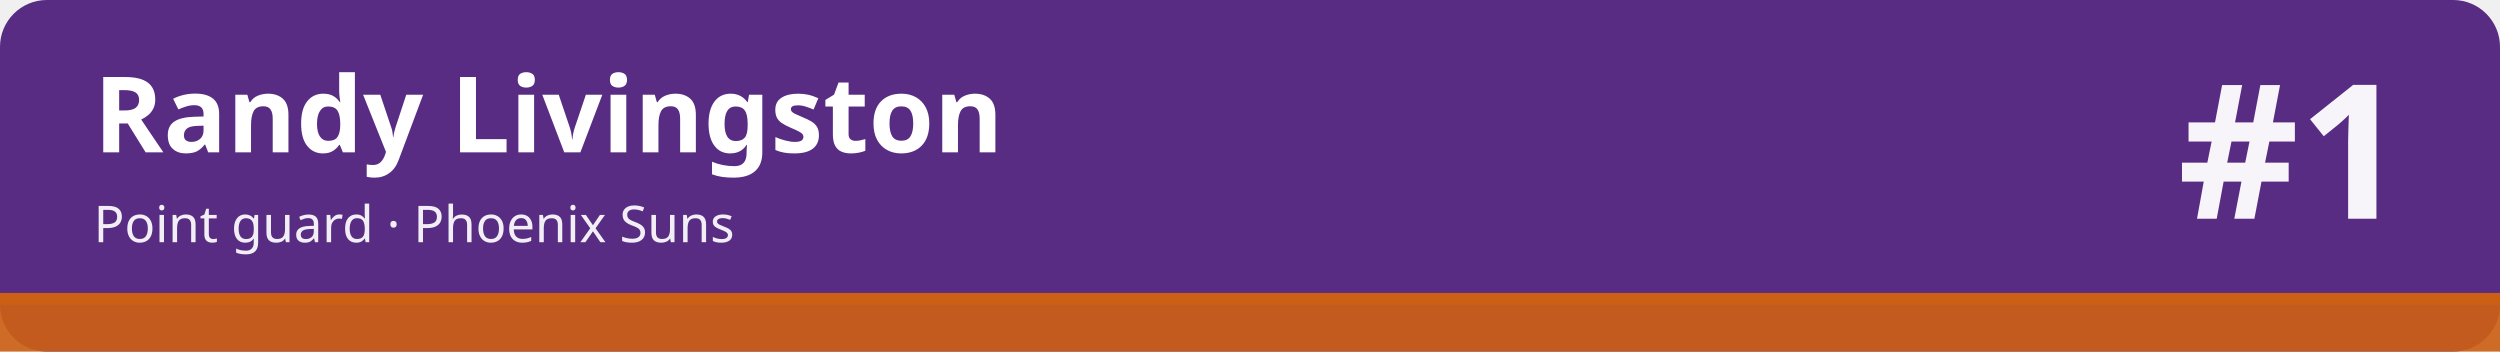
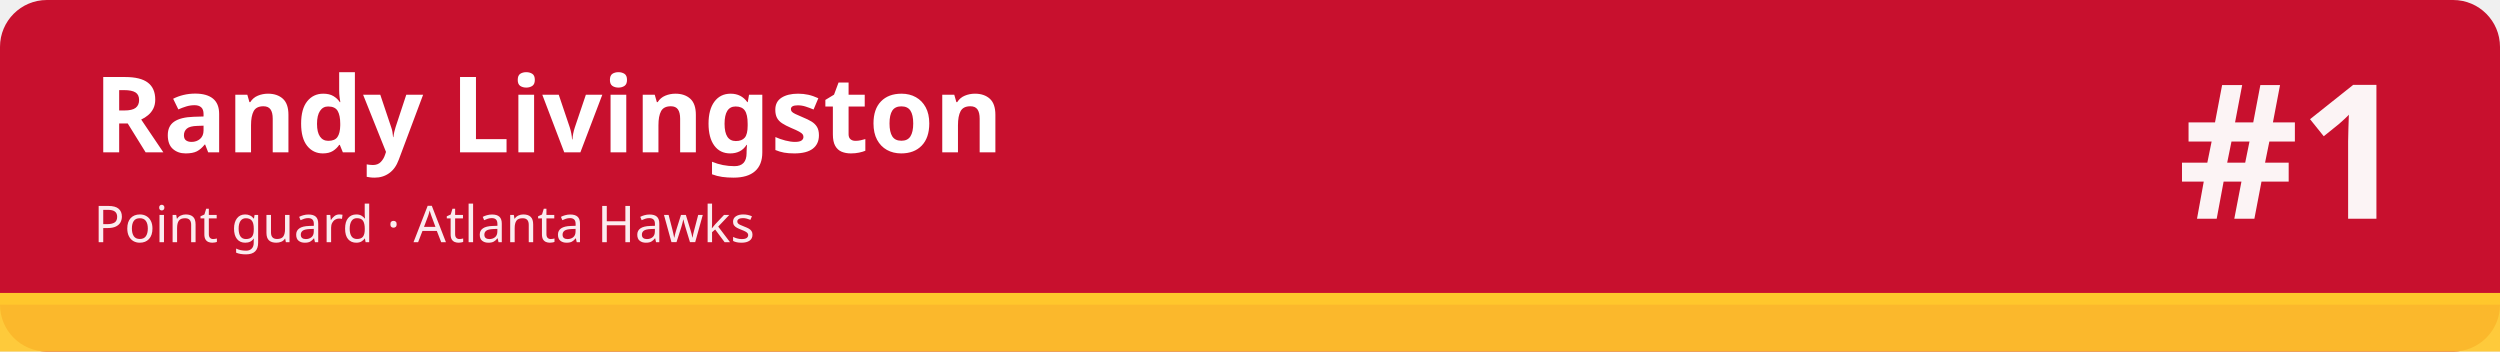
<svg xmlns="http://www.w3.org/2000/svg" width="1280" height="180" viewBox="0 0 1280 180" role="img" aria-labelledby="t d">
-   <rect width="1280" height="180" rx="24" fill="#582c83" />
-   <rect x="0" y="150" width="1280" height="30" fill="#cb6015" fill-opacity=".92" />
-   <rect x="0" y="150" width="1280" height="6" fill="#cb6015" />
+   <rect width="1280" height="180" rx="24" fill="#c8102e" />
+   <rect x="0" y="150" width="1280" height="30" fill="#ffc72c" fill-opacity=".92" />
+   <rect x="0" y="150" width="1280" height="6" fill="#ffc72c" />
  <text x="48" y="78" font-family="sans-serif" font-size="54" font-weight="700" fill="#ffffff">Randy Livingston</text>
-   <text x="48" y="124" font-family="sans-serif" font-size="26" fill="#ffffff" fill-opacity=".92">Point guard · Phoenix Suns</text>
+   <text x="48" y="124" font-family="sans-serif" font-size="26" fill="#ffffff" fill-opacity=".92">Point guard · Atlanta Hawks</text>
  <text x="1232" y="112" font-family="sans-serif" font-size="96" font-weight="800" fill="#ffffff" fill-opacity=".95" text-anchor="end">#1</text>
</svg>
